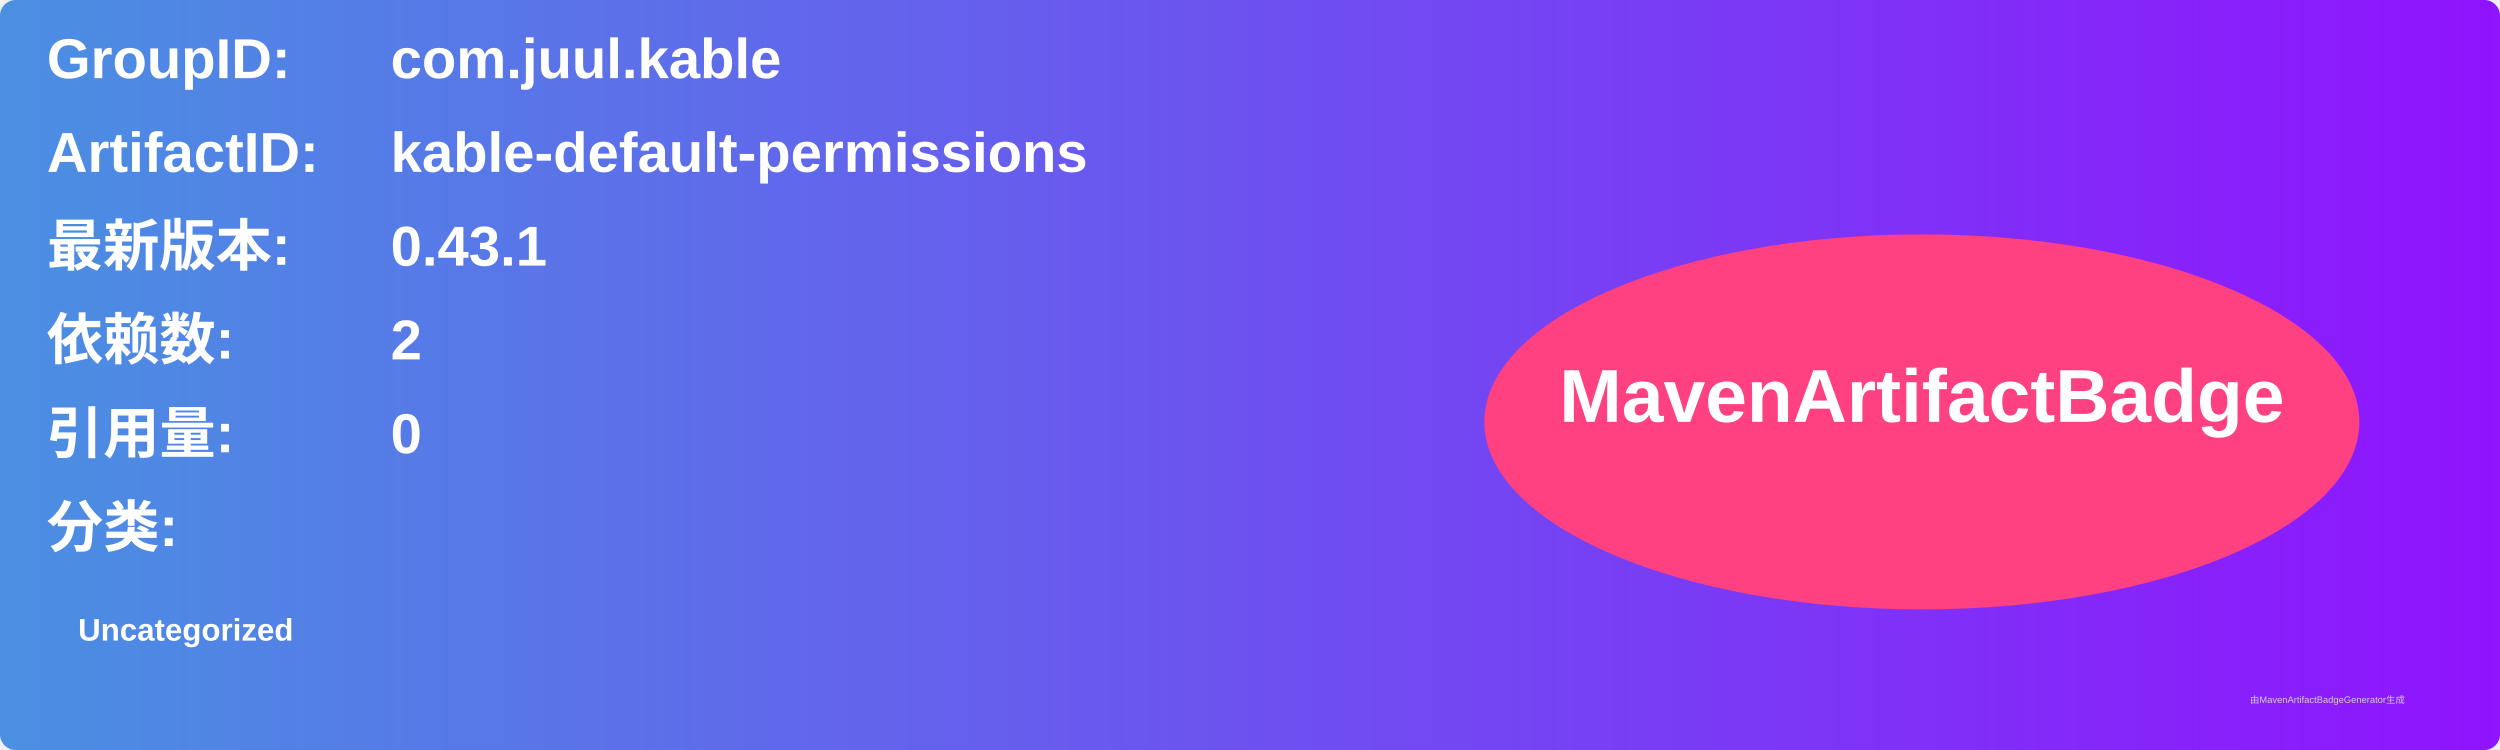
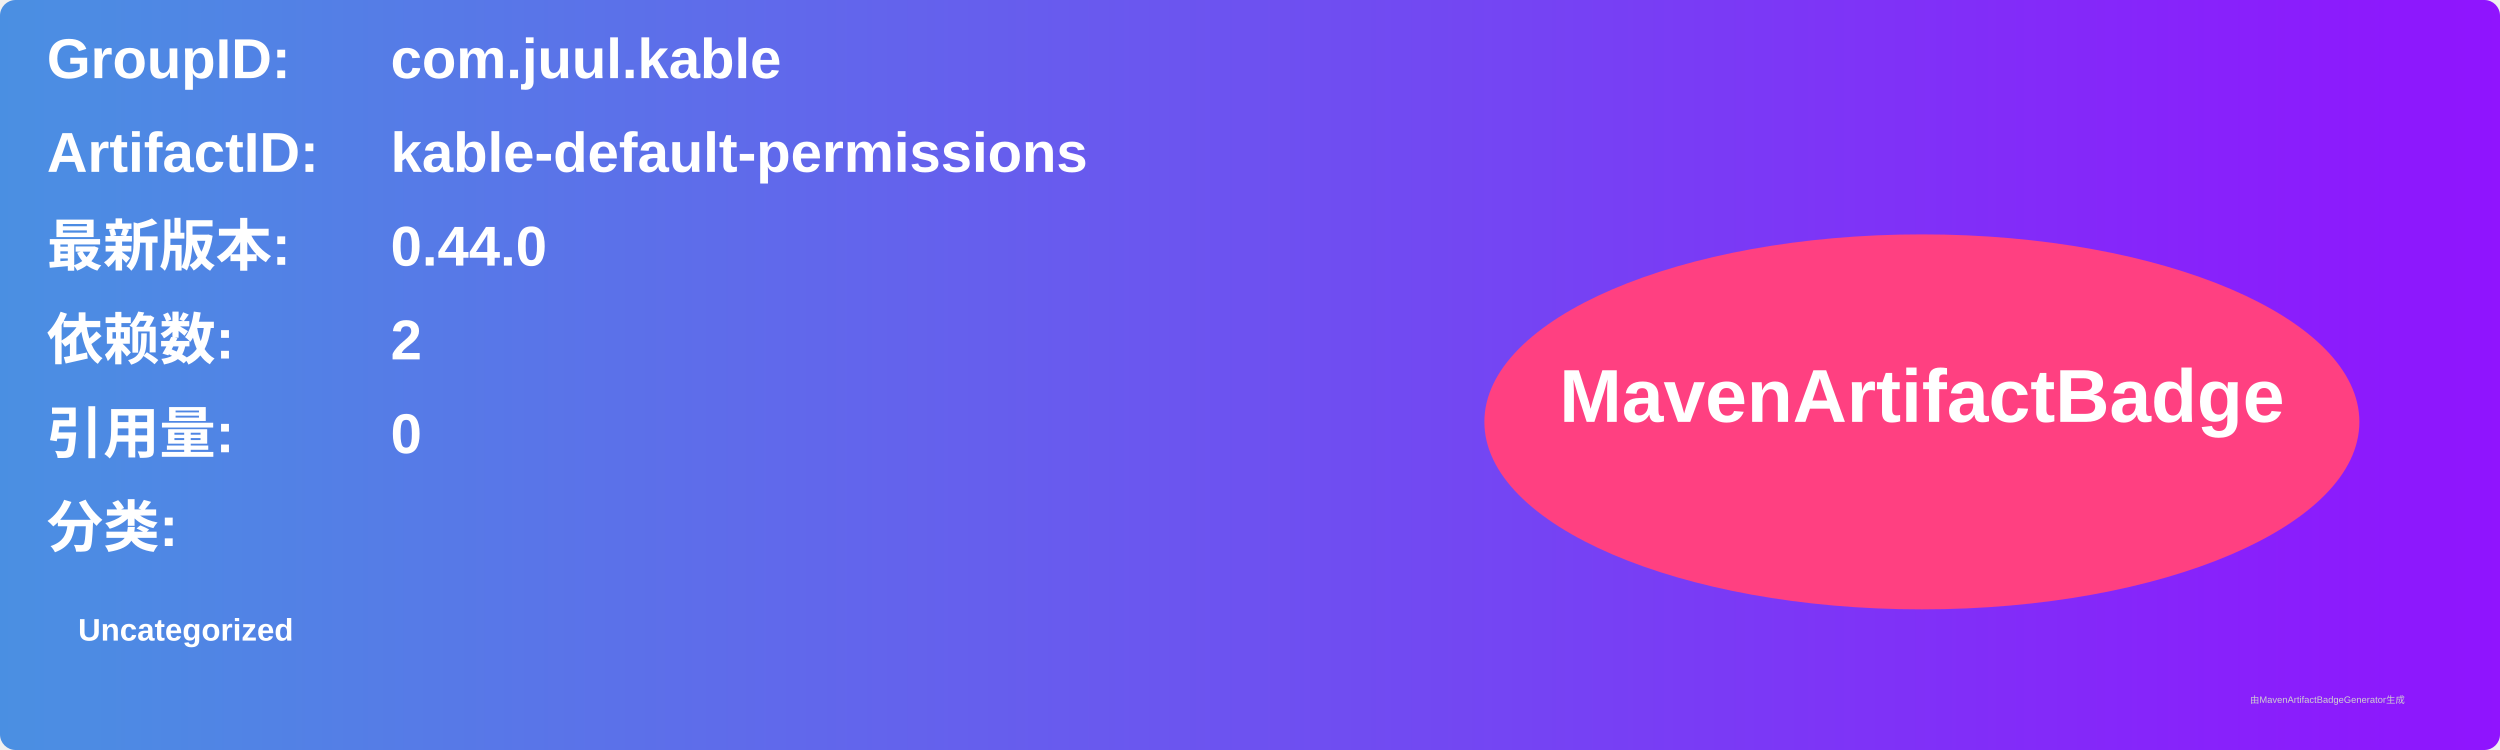
<svg xmlns="http://www.w3.org/2000/svg" width="800" height="240" viewBox="0 0 800 240">
  <linearGradient id="grad" x1="0%" y1="0%" x2="100%" y2="0%">
    <stop offset="0%" stop-color="#4a90e2" />
    <stop offset="100%" stop-color="#9013fe" />
  </linearGradient>
  <rect width="100%" height="100%" rx="5" ry="5" fill="url(#grad)" />
  <g transform="translate(15, 15)">
    <text x="0" y="10" font-family="Arial" font-size="18" fill="white" font-weight="bold" width="260">GroupID:</text>
    <text x="110" y="10" font-family="Arial" font-size="18" fill="white" font-weight="bold" width="460">com.juul.kable</text>
    <text x="0" y="40" font-family="Arial" font-size="18" fill="white" font-weight="bold" width="260">ArtifactID:</text>
    <text x="110" y="40" font-family="Arial" font-size="18" fill="white" font-weight="bold" width="460">kable-default-permissions</text>
    <text x="0" y="70" font-family="Arial" font-size="18" fill="white" font-weight="bold">最新版本:</text>
    <text x="110" y="70" font-family="Arial" font-size="18" fill="white" font-weight="bold">
-       <tspan font-weight="bold">0.43.1</tspan>
+       <tspan font-weight="bold">0.44.0</tspan>
    </text>
    <text x="0" y="100" font-family="Arial" font-size="18" fill="white" font-weight="bold">依赖数: </text>
    <text x="110" y="100" font-family="Arial" font-size="18" fill="white">
      <tspan font-weight="bold">2</tspan>
    </text>
    <text x="0" y="130" font-family="Arial" font-size="18" fill="white" font-weight="bold">引用量: </text>
    <text x="110" y="130" font-family="Arial" font-size="18" fill="white">
      <tspan font-weight="bold">0</tspan>
    </text>
    <text x="0" y="160" font-family="Arial" font-size="18" fill="white" font-weight="bold">分类:</text>
    <text x="10" y="190" font-family="Arial" font-size="10" fill="white">
      <tspan font-weight="bold">Uncategorized</tspan>
    </text>
    <ellipse cx="600" cy="120" rx="140" ry="60" fill="#ff4081" />
    <text x="600" y="120" text-anchor="middle" font-family="Arial" font-size="24" fill="white" font-weight="bold">MavenArtifactBadge</text>
  </g>
  <text x="720" y="225" font-family="Arial" font-size="3" fill="#d0d0d0">由MavenArtifactBadgeGenerator生成</text>
</svg>
